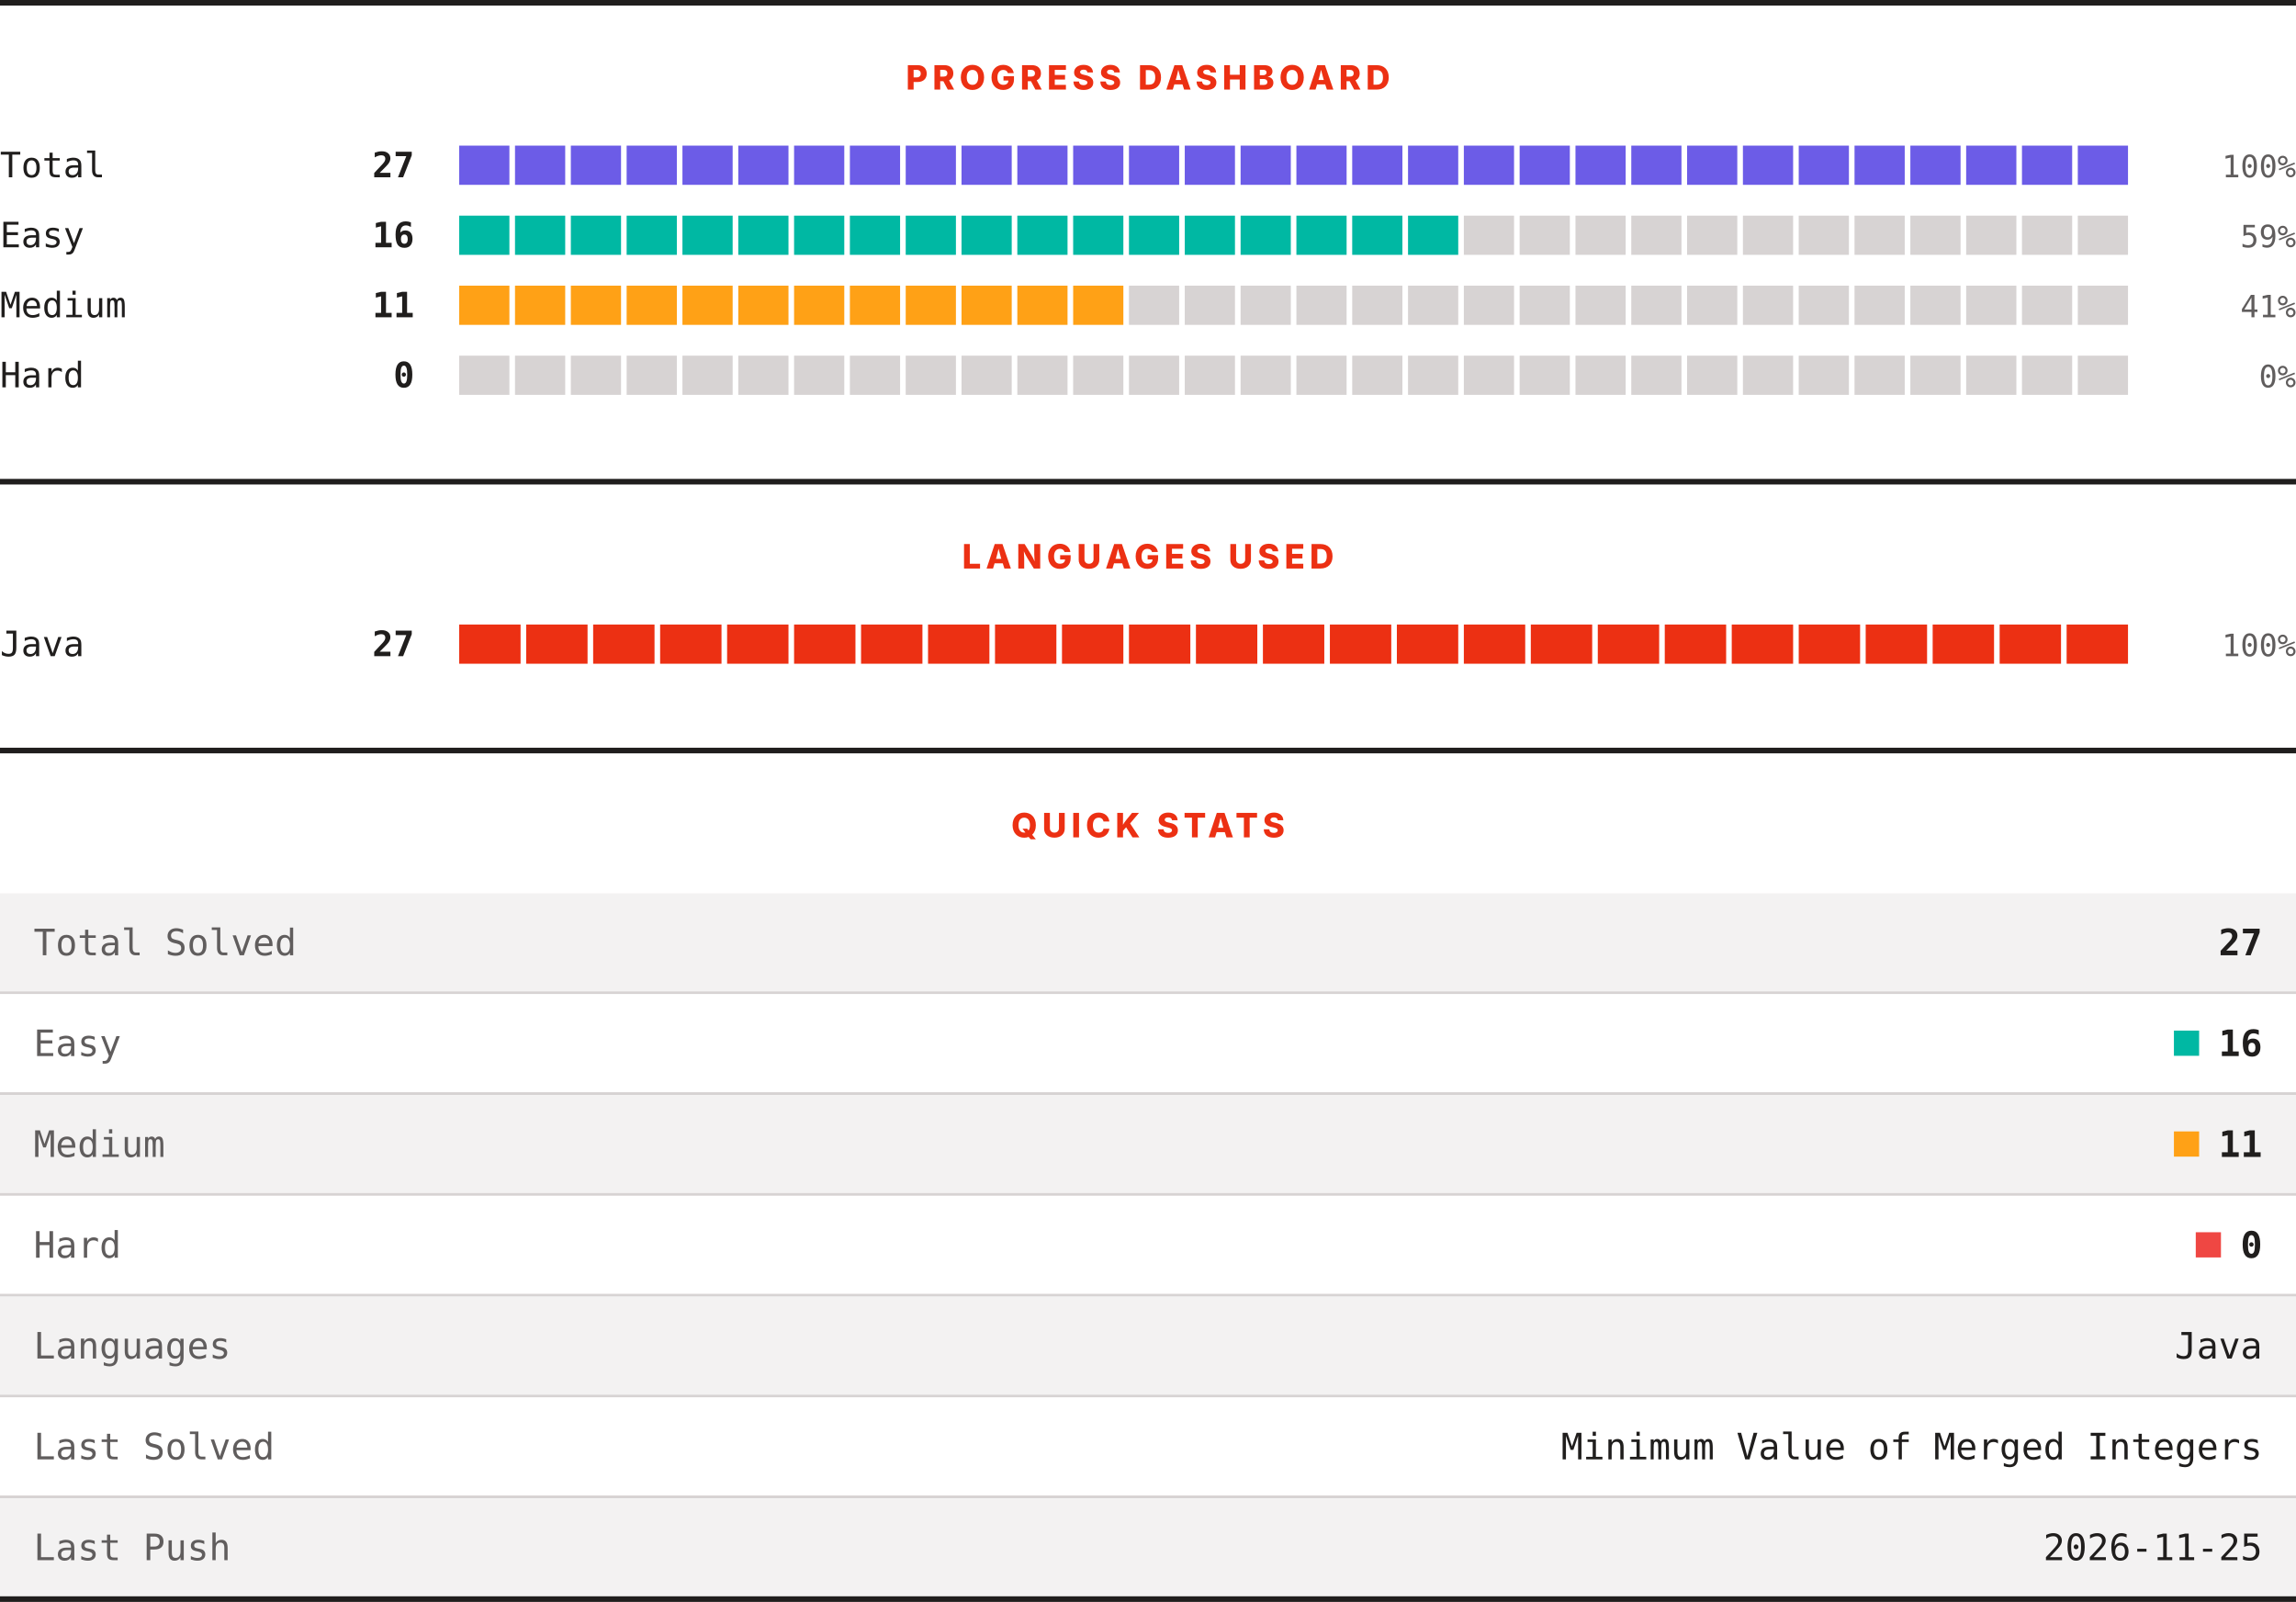
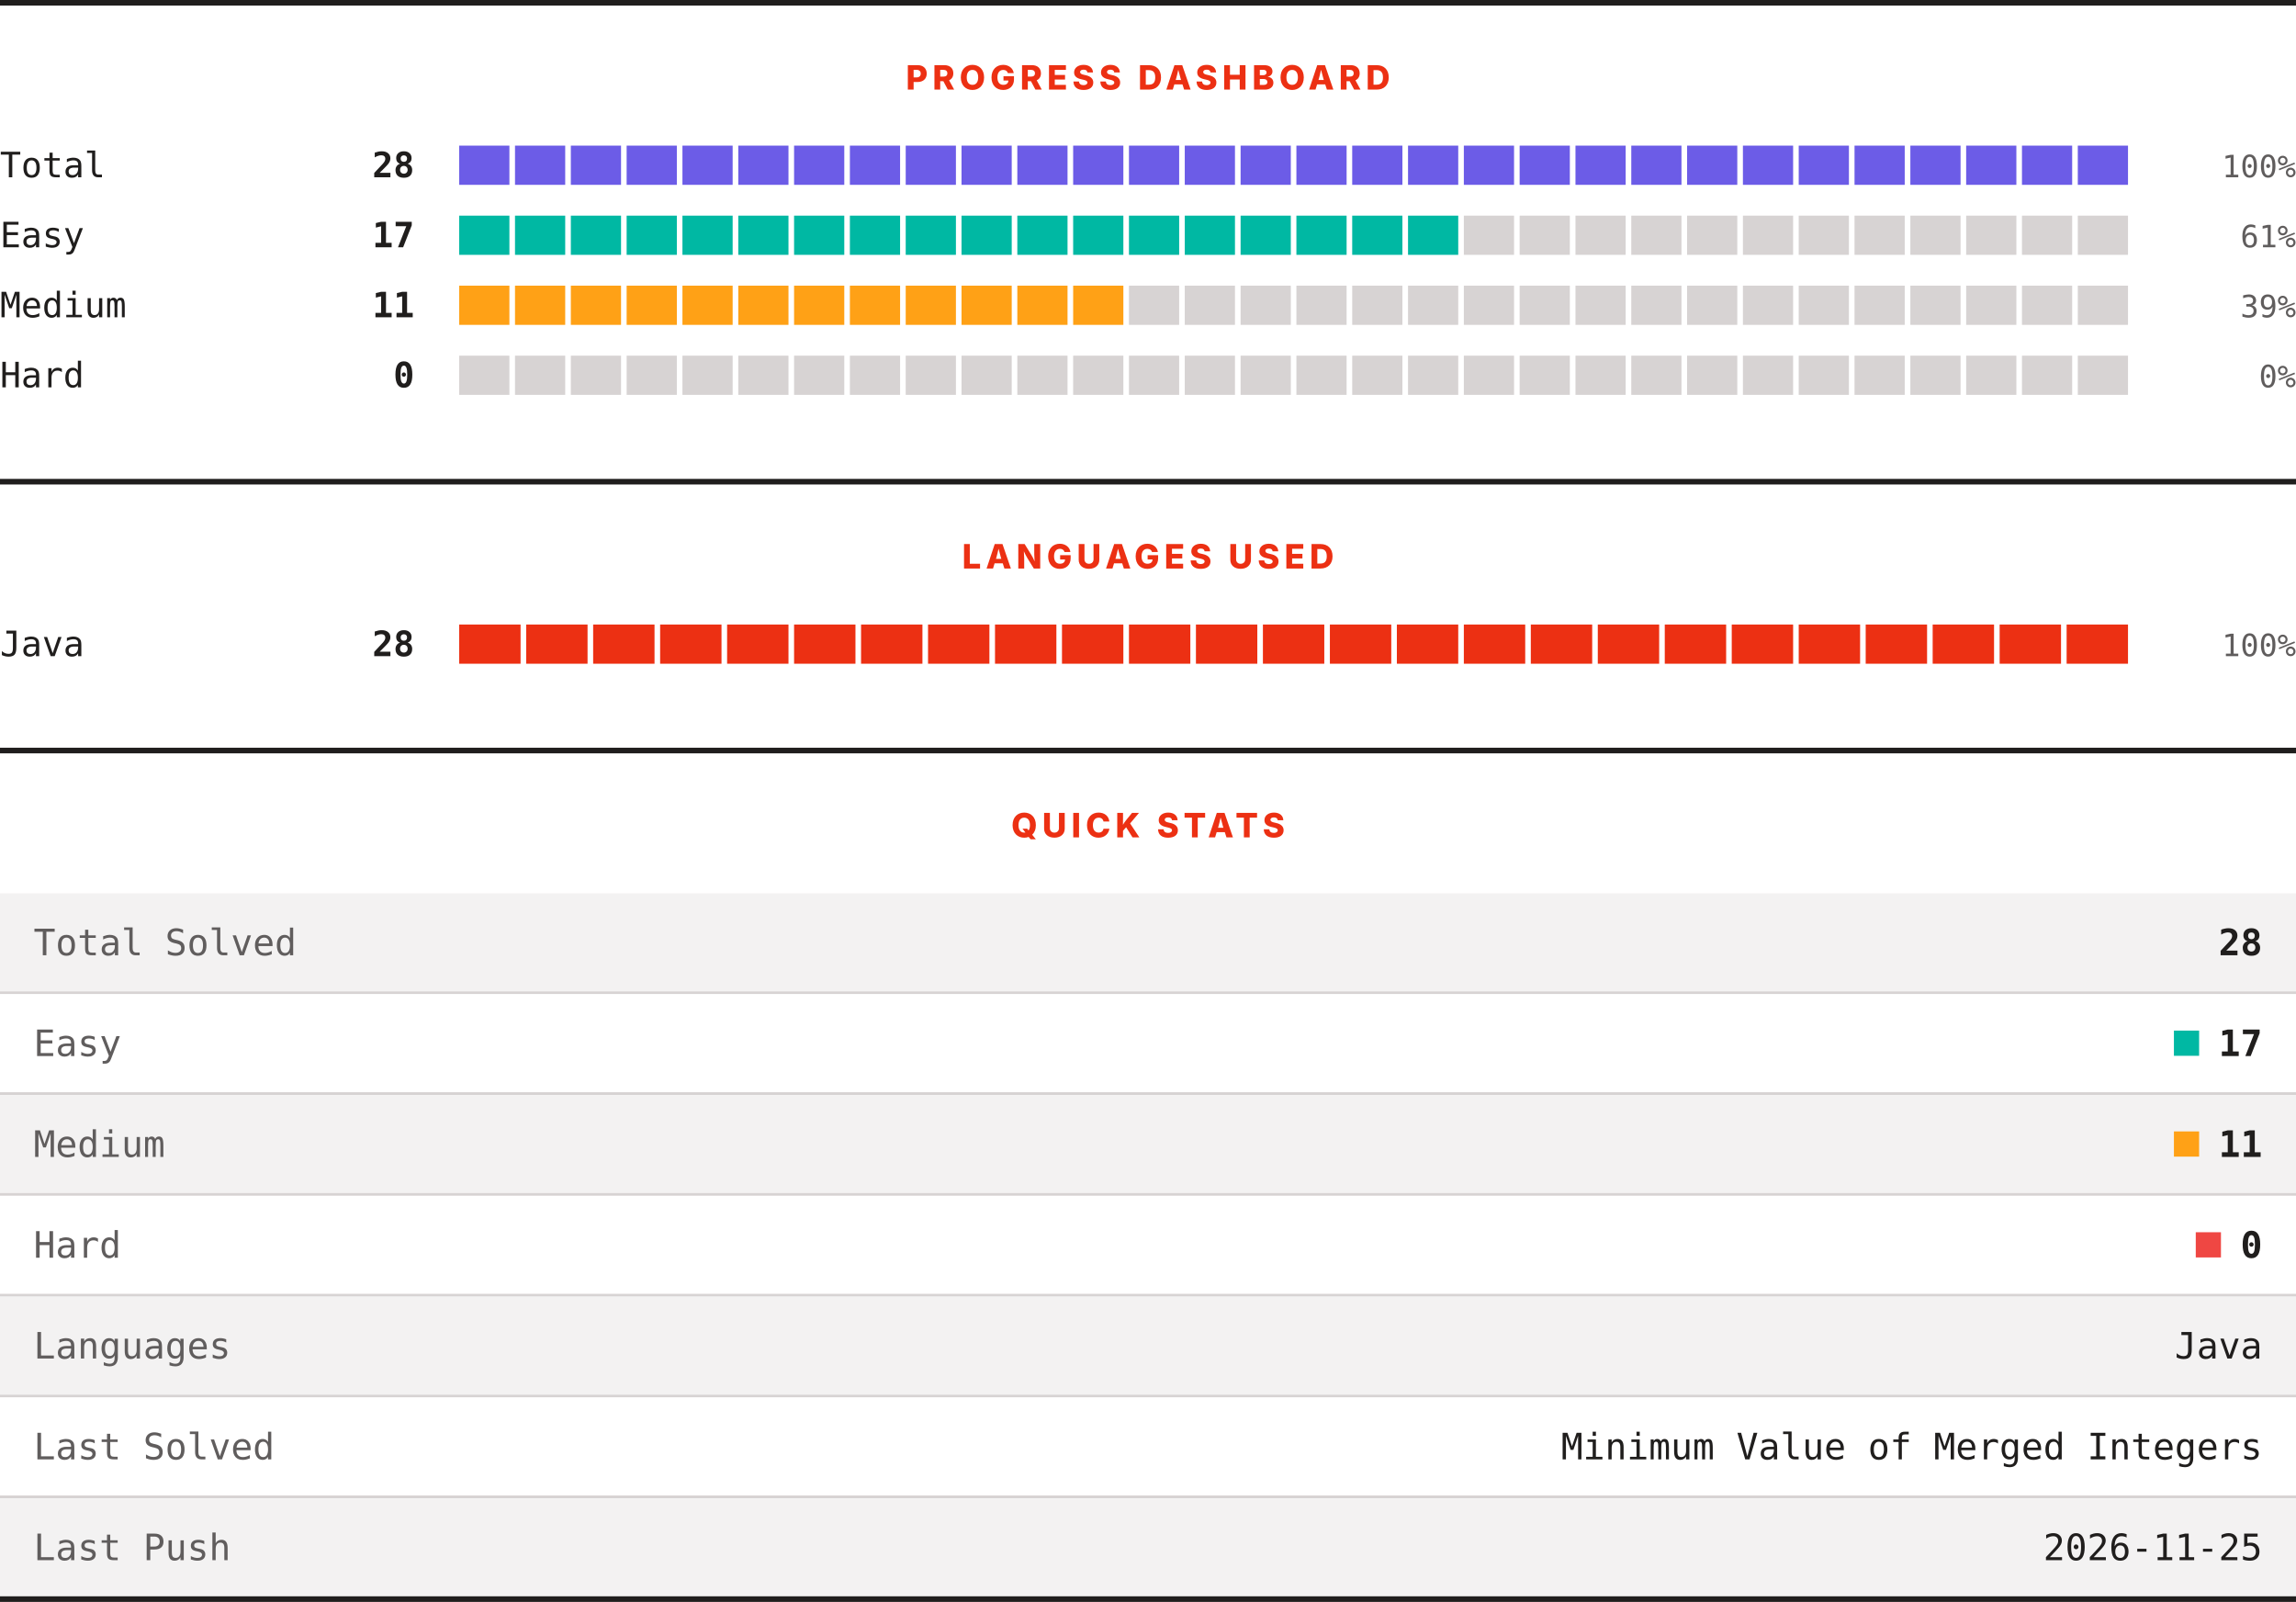
<svg xmlns="http://www.w3.org/2000/svg" width="820" height="572" viewBox="0 0 820 572" role="img" aria-label="LeetCode progress, languages and quick stats">
  <rect width="820" height="572" fill="#ffffff" />
  <rect x="0" y="0" width="820" height="2" fill="#201e1d" />
  <text x="410" y="32" text-anchor="middle" font-family="Archivo, system-ui, -apple-system, Segoe UI, sans-serif" font-size="12" font-weight="800" letter-spacing="1.68" fill="#ec3013">PROGRESS DASHBOARD</text>
  <text x="0" y="63.3" font-family="ui-monospace, SFMono-Regular, Menlo, Consolas, monospace" font-size="12.5" fill="#201e1d">Total</text>
-   <text x="148" y="63.3" text-anchor="end" font-family="ui-monospace, SFMono-Regular, Menlo, Consolas, monospace" font-size="12.5" font-weight="700" fill="#201e1d">27</text>
+   <text x="148" y="63.3" text-anchor="end" font-family="ui-monospace, SFMono-Regular, Menlo, Consolas, monospace" font-size="12.5" font-weight="700" fill="#201e1d">28</text>
  <rect x="164.00" y="52" width="17.93" height="14" fill="#6c5ce7" />
  <rect x="183.93" y="52" width="17.93" height="14" fill="#6c5ce7" />
  <rect x="203.87" y="52" width="17.93" height="14" fill="#6c5ce7" />
  <rect x="223.80" y="52" width="17.93" height="14" fill="#6c5ce7" />
  <rect x="243.73" y="52" width="17.93" height="14" fill="#6c5ce7" />
  <rect x="263.67" y="52" width="17.93" height="14" fill="#6c5ce7" />
  <rect x="283.60" y="52" width="17.93" height="14" fill="#6c5ce7" />
  <rect x="303.53" y="52" width="17.93" height="14" fill="#6c5ce7" />
  <rect x="323.47" y="52" width="17.93" height="14" fill="#6c5ce7" />
  <rect x="343.40" y="52" width="17.93" height="14" fill="#6c5ce7" />
  <rect x="363.33" y="52" width="17.93" height="14" fill="#6c5ce7" />
  <rect x="383.27" y="52" width="17.93" height="14" fill="#6c5ce7" />
  <rect x="403.20" y="52" width="17.93" height="14" fill="#6c5ce7" />
  <rect x="423.13" y="52" width="17.93" height="14" fill="#6c5ce7" />
  <rect x="443.07" y="52" width="17.93" height="14" fill="#6c5ce7" />
  <rect x="463.00" y="52" width="17.93" height="14" fill="#6c5ce7" />
  <rect x="482.93" y="52" width="17.93" height="14" fill="#6c5ce7" />
  <rect x="502.87" y="52" width="17.93" height="14" fill="#6c5ce7" />
  <rect x="522.80" y="52" width="17.93" height="14" fill="#6c5ce7" />
  <rect x="542.73" y="52" width="17.93" height="14" fill="#6c5ce7" />
  <rect x="562.67" y="52" width="17.93" height="14" fill="#6c5ce7" />
  <rect x="582.60" y="52" width="17.93" height="14" fill="#6c5ce7" />
  <rect x="602.53" y="52" width="17.93" height="14" fill="#6c5ce7" />
  <rect x="622.47" y="52" width="17.93" height="14" fill="#6c5ce7" />
  <rect x="642.40" y="52" width="17.93" height="14" fill="#6c5ce7" />
  <rect x="662.33" y="52" width="17.93" height="14" fill="#6c5ce7" />
  <rect x="682.27" y="52" width="17.93" height="14" fill="#6c5ce7" />
  <rect x="702.20" y="52" width="17.93" height="14" fill="#6c5ce7" />
  <rect x="722.13" y="52" width="17.93" height="14" fill="#6c5ce7" />
  <rect x="742.07" y="52" width="17.93" height="14" fill="#6c5ce7" />
  <text x="820" y="63.3" text-anchor="end" font-family="ui-monospace, SFMono-Regular, Menlo, Consolas, monospace" font-size="11" fill="#605d5d">100%</text>
  <text x="0" y="88.3" font-family="ui-monospace, SFMono-Regular, Menlo, Consolas, monospace" font-size="12.5" fill="#201e1d">Easy</text>
-   <text x="148" y="88.3" text-anchor="end" font-family="ui-monospace, SFMono-Regular, Menlo, Consolas, monospace" font-size="12.5" font-weight="700" fill="#201e1d">16</text>
+   <text x="148" y="88.3" text-anchor="end" font-family="ui-monospace, SFMono-Regular, Menlo, Consolas, monospace" font-size="12.5" font-weight="700" fill="#201e1d">17</text>
  <rect x="164.00" y="77" width="17.93" height="14" fill="#00b8a3" />
  <rect x="183.93" y="77" width="17.93" height="14" fill="#00b8a3" />
  <rect x="203.87" y="77" width="17.93" height="14" fill="#00b8a3" />
  <rect x="223.80" y="77" width="17.93" height="14" fill="#00b8a3" />
  <rect x="243.73" y="77" width="17.93" height="14" fill="#00b8a3" />
  <rect x="263.67" y="77" width="17.93" height="14" fill="#00b8a3" />
  <rect x="283.60" y="77" width="17.93" height="14" fill="#00b8a3" />
  <rect x="303.53" y="77" width="17.93" height="14" fill="#00b8a3" />
  <rect x="323.47" y="77" width="17.93" height="14" fill="#00b8a3" />
  <rect x="343.40" y="77" width="17.93" height="14" fill="#00b8a3" />
  <rect x="363.33" y="77" width="17.93" height="14" fill="#00b8a3" />
  <rect x="383.27" y="77" width="17.93" height="14" fill="#00b8a3" />
  <rect x="403.20" y="77" width="17.93" height="14" fill="#00b8a3" />
  <rect x="423.13" y="77" width="17.93" height="14" fill="#00b8a3" />
  <rect x="443.07" y="77" width="17.93" height="14" fill="#00b8a3" />
  <rect x="463.00" y="77" width="17.93" height="14" fill="#00b8a3" />
  <rect x="482.93" y="77" width="17.93" height="14" fill="#00b8a3" />
  <rect x="502.87" y="77" width="17.93" height="14" fill="#00b8a3" />
  <rect x="522.80" y="77" width="17.93" height="14" fill="#d7d3d3" />
  <rect x="542.73" y="77" width="17.93" height="14" fill="#d7d3d3" />
  <rect x="562.67" y="77" width="17.93" height="14" fill="#d7d3d3" />
  <rect x="582.60" y="77" width="17.93" height="14" fill="#d7d3d3" />
  <rect x="602.53" y="77" width="17.93" height="14" fill="#d7d3d3" />
  <rect x="622.47" y="77" width="17.93" height="14" fill="#d7d3d3" />
  <rect x="642.40" y="77" width="17.93" height="14" fill="#d7d3d3" />
  <rect x="662.33" y="77" width="17.93" height="14" fill="#d7d3d3" />
  <rect x="682.27" y="77" width="17.93" height="14" fill="#d7d3d3" />
  <rect x="702.20" y="77" width="17.93" height="14" fill="#d7d3d3" />
  <rect x="722.13" y="77" width="17.93" height="14" fill="#d7d3d3" />
  <rect x="742.07" y="77" width="17.93" height="14" fill="#d7d3d3" />
-   <text x="820" y="88.3" text-anchor="end" font-family="ui-monospace, SFMono-Regular, Menlo, Consolas, monospace" font-size="11" fill="#605d5d">59%</text>
+   <text x="820" y="88.3" text-anchor="end" font-family="ui-monospace, SFMono-Regular, Menlo, Consolas, monospace" font-size="11" fill="#605d5d">61%</text>
  <text x="0" y="113.3" font-family="ui-monospace, SFMono-Regular, Menlo, Consolas, monospace" font-size="12.5" fill="#201e1d">Medium</text>
  <text x="148" y="113.3" text-anchor="end" font-family="ui-monospace, SFMono-Regular, Menlo, Consolas, monospace" font-size="12.5" font-weight="700" fill="#201e1d">11</text>
  <rect x="164.00" y="102" width="17.93" height="14" fill="#ffa116" />
  <rect x="183.93" y="102" width="17.93" height="14" fill="#ffa116" />
  <rect x="203.87" y="102" width="17.93" height="14" fill="#ffa116" />
  <rect x="223.80" y="102" width="17.93" height="14" fill="#ffa116" />
  <rect x="243.73" y="102" width="17.93" height="14" fill="#ffa116" />
  <rect x="263.67" y="102" width="17.93" height="14" fill="#ffa116" />
  <rect x="283.60" y="102" width="17.93" height="14" fill="#ffa116" />
  <rect x="303.53" y="102" width="17.93" height="14" fill="#ffa116" />
  <rect x="323.47" y="102" width="17.93" height="14" fill="#ffa116" />
  <rect x="343.40" y="102" width="17.93" height="14" fill="#ffa116" />
  <rect x="363.33" y="102" width="17.93" height="14" fill="#ffa116" />
  <rect x="383.27" y="102" width="17.93" height="14" fill="#ffa116" />
  <rect x="403.20" y="102" width="17.93" height="14" fill="#d7d3d3" />
  <rect x="423.13" y="102" width="17.93" height="14" fill="#d7d3d3" />
  <rect x="443.07" y="102" width="17.93" height="14" fill="#d7d3d3" />
  <rect x="463.00" y="102" width="17.93" height="14" fill="#d7d3d3" />
  <rect x="482.93" y="102" width="17.93" height="14" fill="#d7d3d3" />
  <rect x="502.87" y="102" width="17.93" height="14" fill="#d7d3d3" />
  <rect x="522.80" y="102" width="17.93" height="14" fill="#d7d3d3" />
  <rect x="542.73" y="102" width="17.93" height="14" fill="#d7d3d3" />
  <rect x="562.67" y="102" width="17.93" height="14" fill="#d7d3d3" />
  <rect x="582.60" y="102" width="17.93" height="14" fill="#d7d3d3" />
  <rect x="602.53" y="102" width="17.93" height="14" fill="#d7d3d3" />
  <rect x="622.47" y="102" width="17.93" height="14" fill="#d7d3d3" />
  <rect x="642.40" y="102" width="17.93" height="14" fill="#d7d3d3" />
  <rect x="662.33" y="102" width="17.93" height="14" fill="#d7d3d3" />
  <rect x="682.27" y="102" width="17.93" height="14" fill="#d7d3d3" />
  <rect x="702.20" y="102" width="17.93" height="14" fill="#d7d3d3" />
  <rect x="722.13" y="102" width="17.93" height="14" fill="#d7d3d3" />
  <rect x="742.07" y="102" width="17.93" height="14" fill="#d7d3d3" />
-   <text x="820" y="113.3" text-anchor="end" font-family="ui-monospace, SFMono-Regular, Menlo, Consolas, monospace" font-size="11" fill="#605d5d">41%</text>
+   <text x="820" y="113.3" text-anchor="end" font-family="ui-monospace, SFMono-Regular, Menlo, Consolas, monospace" font-size="11" fill="#605d5d">39%</text>
  <text x="0" y="138.3" font-family="ui-monospace, SFMono-Regular, Menlo, Consolas, monospace" font-size="12.5" fill="#201e1d">Hard</text>
  <text x="148" y="138.3" text-anchor="end" font-family="ui-monospace, SFMono-Regular, Menlo, Consolas, monospace" font-size="12.5" font-weight="700" fill="#201e1d">0</text>
  <rect x="164.00" y="127" width="17.93" height="14" fill="#d7d3d3" />
  <rect x="183.93" y="127" width="17.93" height="14" fill="#d7d3d3" />
  <rect x="203.87" y="127" width="17.93" height="14" fill="#d7d3d3" />
  <rect x="223.80" y="127" width="17.93" height="14" fill="#d7d3d3" />
  <rect x="243.73" y="127" width="17.93" height="14" fill="#d7d3d3" />
  <rect x="263.67" y="127" width="17.93" height="14" fill="#d7d3d3" />
  <rect x="283.60" y="127" width="17.93" height="14" fill="#d7d3d3" />
  <rect x="303.53" y="127" width="17.93" height="14" fill="#d7d3d3" />
  <rect x="323.47" y="127" width="17.93" height="14" fill="#d7d3d3" />
  <rect x="343.40" y="127" width="17.93" height="14" fill="#d7d3d3" />
  <rect x="363.33" y="127" width="17.93" height="14" fill="#d7d3d3" />
  <rect x="383.27" y="127" width="17.93" height="14" fill="#d7d3d3" />
  <rect x="403.20" y="127" width="17.93" height="14" fill="#d7d3d3" />
  <rect x="423.13" y="127" width="17.93" height="14" fill="#d7d3d3" />
  <rect x="443.07" y="127" width="17.93" height="14" fill="#d7d3d3" />
  <rect x="463.00" y="127" width="17.93" height="14" fill="#d7d3d3" />
  <rect x="482.93" y="127" width="17.93" height="14" fill="#d7d3d3" />
  <rect x="502.87" y="127" width="17.93" height="14" fill="#d7d3d3" />
  <rect x="522.80" y="127" width="17.93" height="14" fill="#d7d3d3" />
  <rect x="542.73" y="127" width="17.93" height="14" fill="#d7d3d3" />
  <rect x="562.67" y="127" width="17.93" height="14" fill="#d7d3d3" />
  <rect x="582.60" y="127" width="17.93" height="14" fill="#d7d3d3" />
  <rect x="602.53" y="127" width="17.93" height="14" fill="#d7d3d3" />
  <rect x="622.47" y="127" width="17.93" height="14" fill="#d7d3d3" />
  <rect x="642.40" y="127" width="17.93" height="14" fill="#d7d3d3" />
  <rect x="662.33" y="127" width="17.93" height="14" fill="#d7d3d3" />
  <rect x="682.27" y="127" width="17.93" height="14" fill="#d7d3d3" />
  <rect x="702.20" y="127" width="17.93" height="14" fill="#d7d3d3" />
  <rect x="722.13" y="127" width="17.93" height="14" fill="#d7d3d3" />
  <rect x="742.07" y="127" width="17.93" height="14" fill="#d7d3d3" />
  <text x="820" y="138.3" text-anchor="end" font-family="ui-monospace, SFMono-Regular, Menlo, Consolas, monospace" font-size="11" fill="#605d5d">0%</text>
  <rect x="0" y="171" width="820" height="2" fill="#201e1d" />
  <text x="410" y="203" text-anchor="middle" font-family="Archivo, system-ui, -apple-system, Segoe UI, sans-serif" font-size="12" font-weight="800" letter-spacing="1.68" fill="#ec3013">LANGUAGES USED</text>
  <text x="0" y="234.3" font-family="ui-monospace, SFMono-Regular, Menlo, Consolas, monospace" font-size="12.5" fill="#201e1d">Java</text>
-   <text x="148" y="234.3" text-anchor="end" font-family="ui-monospace, SFMono-Regular, Menlo, Consolas, monospace" font-size="12.5" font-weight="700" fill="#201e1d">27</text>
+   <text x="148" y="234.3" text-anchor="end" font-family="ui-monospace, SFMono-Regular, Menlo, Consolas, monospace" font-size="12.5" font-weight="700" fill="#201e1d">28</text>
  <rect x="164.00" y="223" width="21.92" height="14" fill="#ec3013" />
  <rect x="187.92" y="223" width="21.92" height="14" fill="#ec3013" />
  <rect x="211.84" y="223" width="21.92" height="14" fill="#ec3013" />
  <rect x="235.76" y="223" width="21.92" height="14" fill="#ec3013" />
  <rect x="259.68" y="223" width="21.92" height="14" fill="#ec3013" />
  <rect x="283.60" y="223" width="21.92" height="14" fill="#ec3013" />
  <rect x="307.52" y="223" width="21.92" height="14" fill="#ec3013" />
  <rect x="331.44" y="223" width="21.92" height="14" fill="#ec3013" />
  <rect x="355.36" y="223" width="21.92" height="14" fill="#ec3013" />
  <rect x="379.28" y="223" width="21.92" height="14" fill="#ec3013" />
  <rect x="403.20" y="223" width="21.92" height="14" fill="#ec3013" />
  <rect x="427.12" y="223" width="21.92" height="14" fill="#ec3013" />
  <rect x="451.04" y="223" width="21.92" height="14" fill="#ec3013" />
  <rect x="474.96" y="223" width="21.92" height="14" fill="#ec3013" />
  <rect x="498.88" y="223" width="21.92" height="14" fill="#ec3013" />
  <rect x="522.80" y="223" width="21.92" height="14" fill="#ec3013" />
  <rect x="546.72" y="223" width="21.92" height="14" fill="#ec3013" />
  <rect x="570.64" y="223" width="21.92" height="14" fill="#ec3013" />
  <rect x="594.56" y="223" width="21.92" height="14" fill="#ec3013" />
  <rect x="618.48" y="223" width="21.92" height="14" fill="#ec3013" />
  <rect x="642.40" y="223" width="21.92" height="14" fill="#ec3013" />
  <rect x="666.32" y="223" width="21.92" height="14" fill="#ec3013" />
  <rect x="690.24" y="223" width="21.92" height="14" fill="#ec3013" />
  <rect x="714.16" y="223" width="21.92" height="14" fill="#ec3013" />
  <rect x="738.08" y="223" width="21.92" height="14" fill="#ec3013" />
  <text x="820" y="234.3" text-anchor="end" font-family="ui-monospace, SFMono-Regular, Menlo, Consolas, monospace" font-size="11" fill="#605d5d">100%</text>
  <rect x="0" y="267" width="820" height="2" fill="#201e1d" />
  <text x="410" y="299" text-anchor="middle" font-family="Archivo, system-ui, -apple-system, Segoe UI, sans-serif" font-size="12" font-weight="800" letter-spacing="1.68" fill="#ec3013">QUICK STATS</text>
  <rect x="0" y="319" width="820" height="35" fill="#f3f2f2" />
  <text x="12" y="341.1" font-family="ui-monospace, SFMono-Regular, Menlo, Consolas, monospace" font-size="13" fill="#605d5d">Total Solved</text>
-   <text x="808" y="341.1" text-anchor="end" font-family="ui-monospace, SFMono-Regular, Menlo, Consolas, monospace" font-size="13" font-weight="700" fill="#201e1d">27</text>
+   <text x="808" y="341.1" text-anchor="end" font-family="ui-monospace, SFMono-Regular, Menlo, Consolas, monospace" font-size="13" font-weight="700" fill="#201e1d">28</text>
  <rect x="0" y="354" width="820" height="1" fill="#d7d3d3" />
  <rect x="0" y="355" width="820" height="35" fill="#ffffff" />
  <text x="12" y="377.1" font-family="ui-monospace, SFMono-Regular, Menlo, Consolas, monospace" font-size="13" fill="#605d5d">Easy</text>
  <rect x="776.4" y="368" width="9" height="9" fill="#00b8a3" />
-   <text x="808" y="377.1" text-anchor="end" font-family="ui-monospace, SFMono-Regular, Menlo, Consolas, monospace" font-size="13" font-weight="700" fill="#201e1d">16</text>
+   <text x="808" y="377.1" text-anchor="end" font-family="ui-monospace, SFMono-Regular, Menlo, Consolas, monospace" font-size="13" font-weight="700" fill="#201e1d">17</text>
  <rect x="0" y="390" width="820" height="1" fill="#d7d3d3" />
  <rect x="0" y="391" width="820" height="35" fill="#f3f2f2" />
  <text x="12" y="413.1" font-family="ui-monospace, SFMono-Regular, Menlo, Consolas, monospace" font-size="13" fill="#605d5d">Medium</text>
  <rect x="776.4" y="404" width="9" height="9" fill="#ffa116" />
  <text x="808" y="413.1" text-anchor="end" font-family="ui-monospace, SFMono-Regular, Menlo, Consolas, monospace" font-size="13" font-weight="700" fill="#201e1d">11</text>
  <rect x="0" y="426" width="820" height="1" fill="#d7d3d3" />
  <rect x="0" y="427" width="820" height="35" fill="#ffffff" />
  <text x="12" y="449.1" font-family="ui-monospace, SFMono-Regular, Menlo, Consolas, monospace" font-size="13" fill="#605d5d">Hard</text>
  <rect x="784.2" y="440" width="9" height="9" fill="#ef4743" />
  <text x="808" y="449.1" text-anchor="end" font-family="ui-monospace, SFMono-Regular, Menlo, Consolas, monospace" font-size="13" font-weight="700" fill="#201e1d">0</text>
  <rect x="0" y="462" width="820" height="1" fill="#d7d3d3" />
  <rect x="0" y="463" width="820" height="35" fill="#f3f2f2" />
  <text x="12" y="485.1" font-family="ui-monospace, SFMono-Regular, Menlo, Consolas, monospace" font-size="13" fill="#605d5d">Languages</text>
  <text x="808" y="485.1" text-anchor="end" font-family="ui-monospace, SFMono-Regular, Menlo, Consolas, monospace" font-size="13" fill="#201e1d">Java</text>
  <rect x="0" y="498" width="820" height="1" fill="#d7d3d3" />
  <rect x="0" y="499" width="820" height="35" fill="#ffffff" />
  <text x="12" y="521.1" font-family="ui-monospace, SFMono-Regular, Menlo, Consolas, monospace" font-size="13" fill="#605d5d">Last Solved</text>
  <text x="808" y="521.1" text-anchor="end" font-family="ui-monospace, SFMono-Regular, Menlo, Consolas, monospace" font-size="13" fill="#201e1d">Minimum Value of Merged Integers</text>
  <rect x="0" y="534" width="820" height="1" fill="#d7d3d3" />
  <rect x="0" y="535" width="820" height="35" fill="#f3f2f2" />
  <text x="12" y="557.1" font-family="ui-monospace, SFMono-Regular, Menlo, Consolas, monospace" font-size="13" fill="#605d5d">Last Push</text>
  <text x="808" y="557.1" text-anchor="end" font-family="ui-monospace, SFMono-Regular, Menlo, Consolas, monospace" font-size="13" fill="#201e1d">2026-11-25</text>
  <rect x="0" y="570" width="820" height="2" fill="#201e1d" />
</svg>
